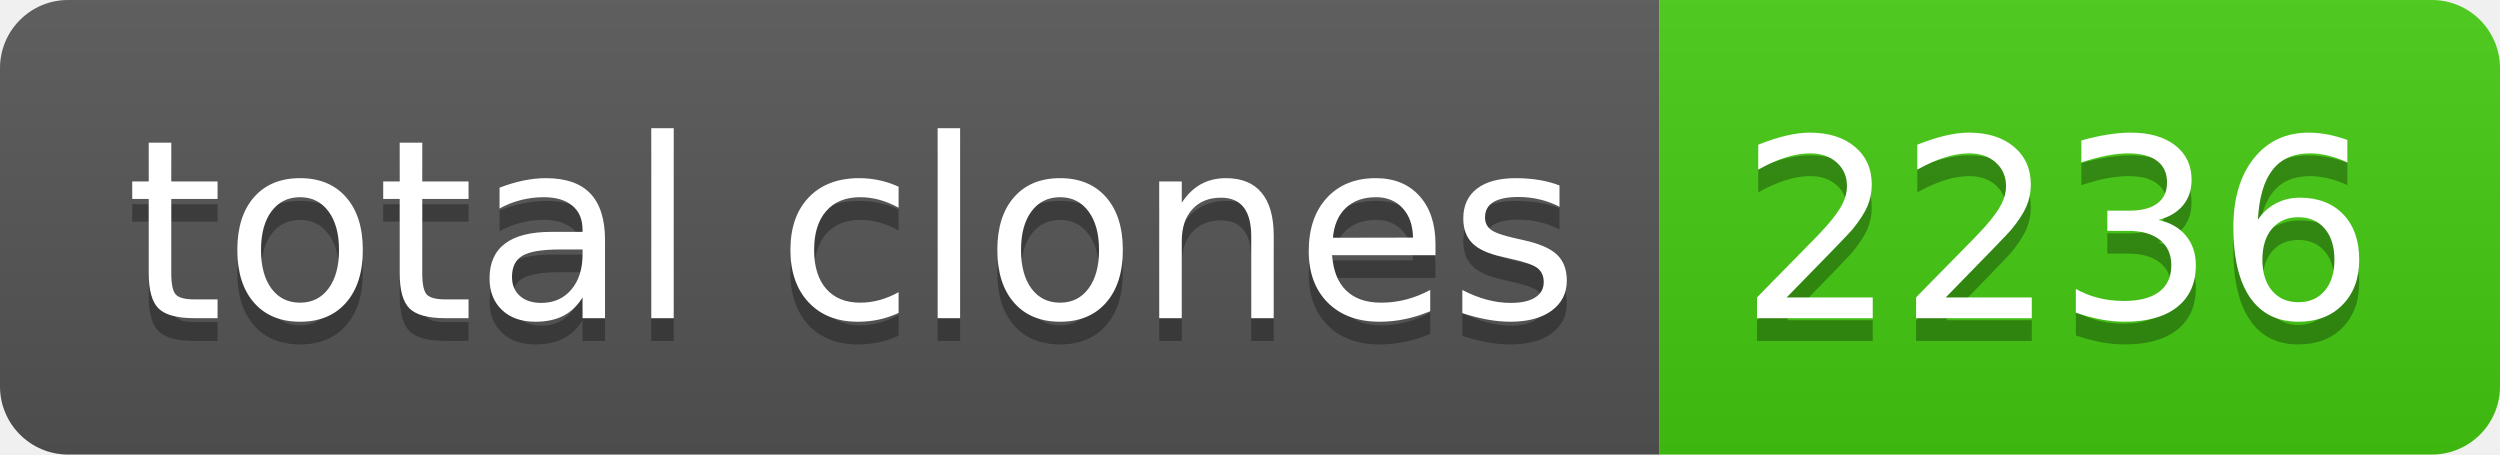
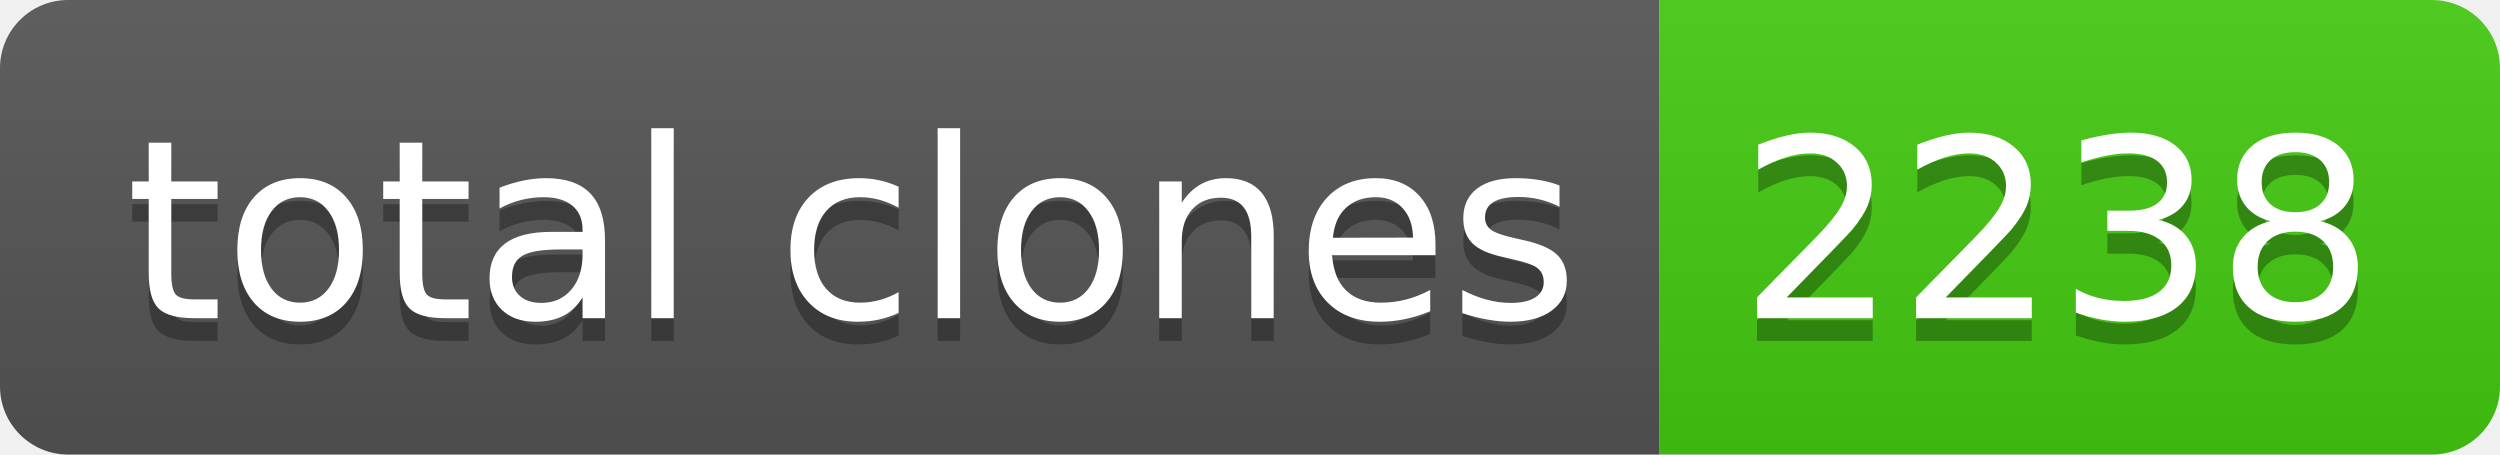
- <svg xmlns="http://www.w3.org/2000/svg" width="110" height="20" role="img" aria-label="total clones: 2236">
+ <svg xmlns="http://www.w3.org/2000/svg" width="110" height="20" role="img" aria-label="total clones: 2238">
  <linearGradient id="s" x2="0" y2="100%">
    <stop offset="0" stop-color="#bbb" stop-opacity=".1" />
    <stop offset="1" stop-opacity=".1" />
  </linearGradient>
  <clipPath id="r">
    <rect width="110" height="20" rx="3" fill="#fff" />
  </clipPath>
  <g clip-path="url(#r)">
    <rect width="73" height="20" fill="#555" />
    <rect x="73" width="37" height="20" fill="#4c1" />
    <rect width="110" height="20" fill="url(#s)" />
  </g>
  <g fill="#fff" text-anchor="middle" font-family="Verdana,Geneva,DejaVu Sans,sans-serif" text-rendering="geometricPrecision" font-size="110">
    <text aria-hidden="true" x="375" y="150" fill="#010101" fill-opacity=".3" transform="scale(.1)" textLength="630">total clones</text>
    <text x="375" y="140" transform="scale(.1)" fill="#fff" textLength="630">total clones</text>
-     <text aria-hidden="true" x="905" y="150" fill="#010101" fill-opacity=".3" transform="scale(.1)" textLength="270">2236</text>
-     <text x="905" y="140" transform="scale(.1)" fill="#fff" textLength="270">2236</text>
+     <text aria-hidden="true" x="905" y="150" fill="#010101" fill-opacity=".3" transform="scale(.1)" textLength="270">2238</text>
+     <text x="905" y="140" transform="scale(.1)" fill="#fff" textLength="270">2238</text>
  </g>
</svg>
